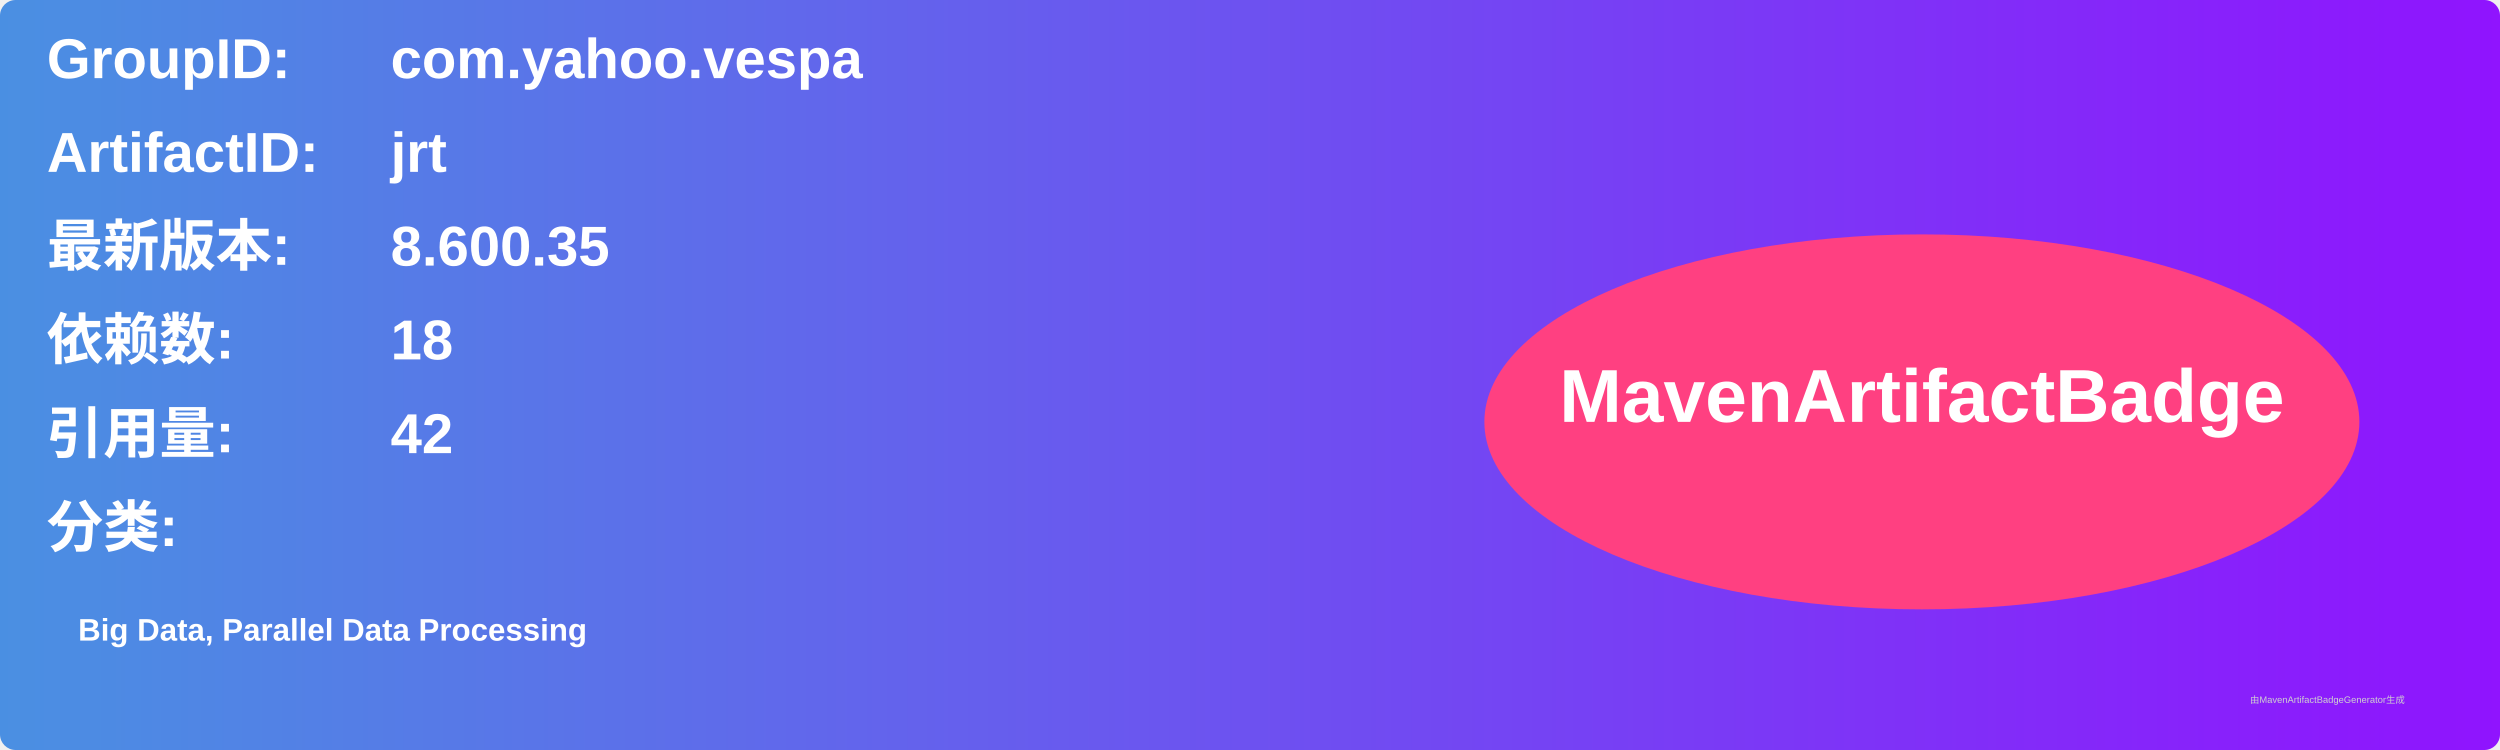
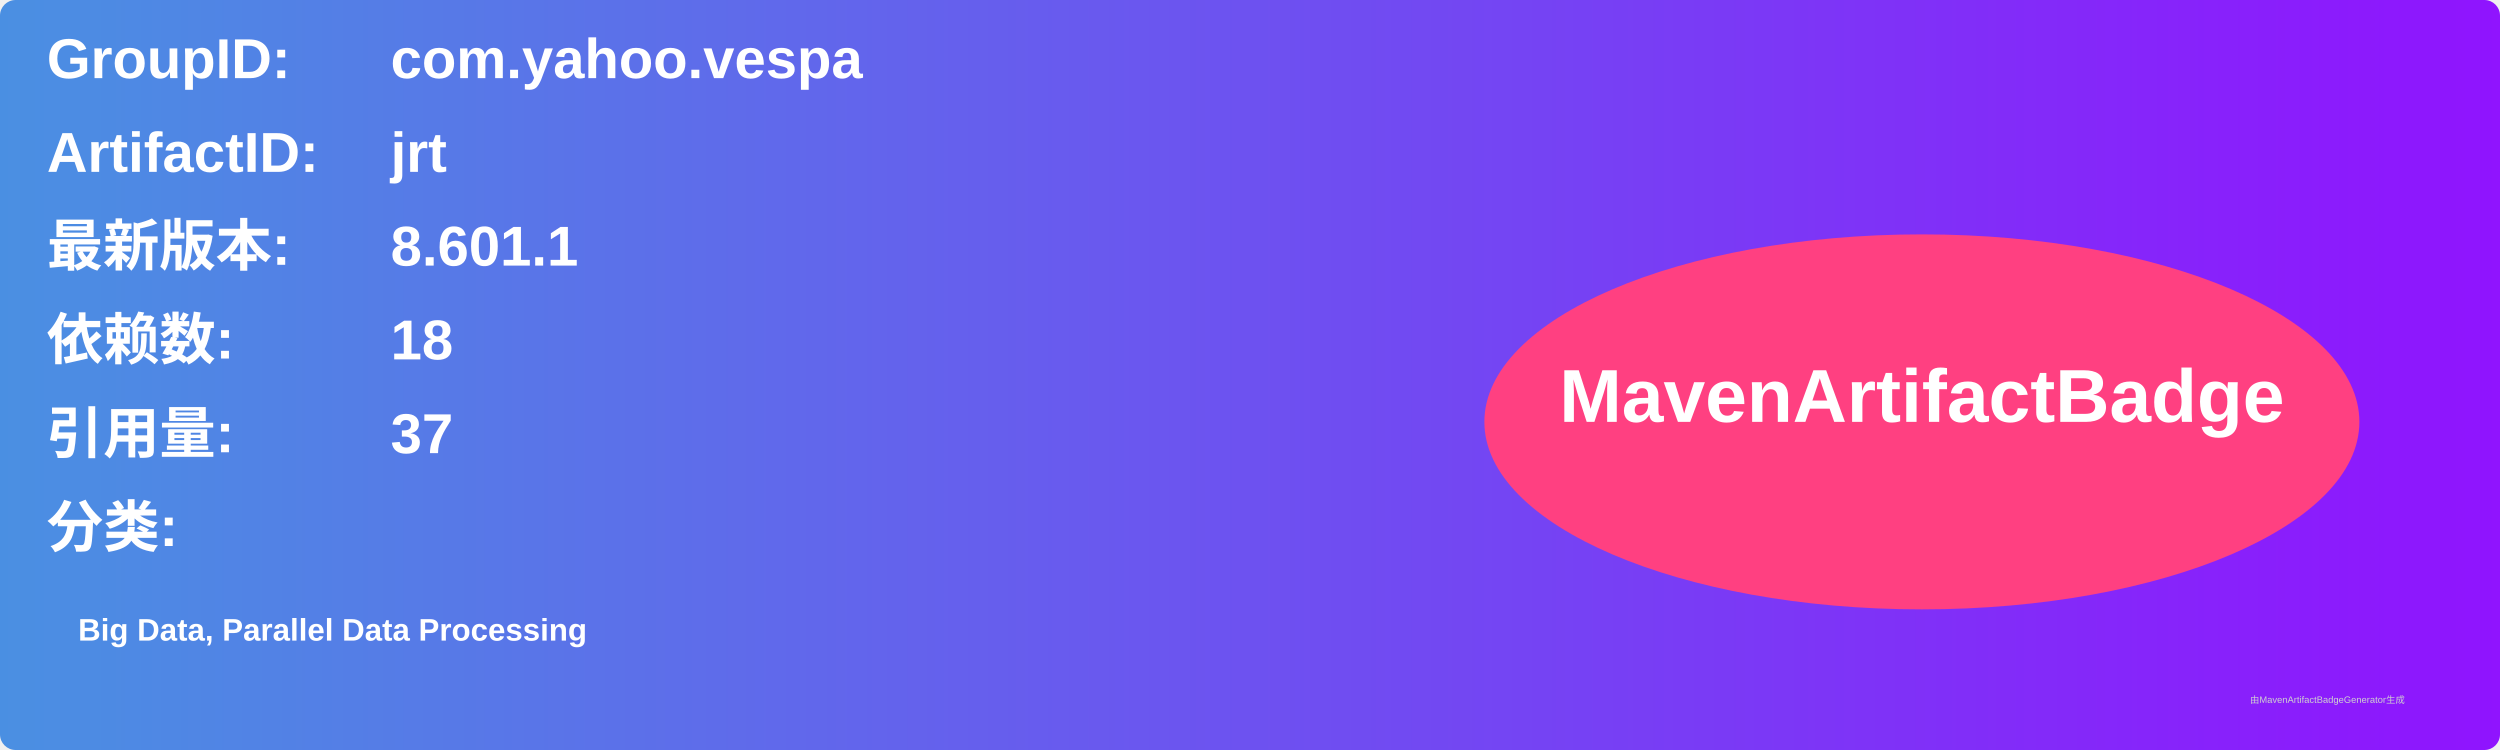
<svg xmlns="http://www.w3.org/2000/svg" width="800" height="240" viewBox="0 0 800 240">
  <linearGradient id="grad" x1="0%" y1="0%" x2="100%" y2="0%">
    <stop offset="0%" stop-color="#4a90e2" />
    <stop offset="100%" stop-color="#9013fe" />
  </linearGradient>
  <rect width="100%" height="100%" rx="5" ry="5" fill="url(#grad)" />
  <g transform="translate(15, 15)">
    <text x="0" y="10" font-family="Arial" font-size="18" fill="white" font-weight="bold" width="260">GroupID:</text>
    <text x="110" y="10" font-family="Arial" font-size="18" fill="white" font-weight="bold" width="460">com.yahoo.vespa</text>
    <text x="0" y="40" font-family="Arial" font-size="18" fill="white" font-weight="bold" width="260">ArtifactID:</text>
    <text x="110" y="40" font-family="Arial" font-size="18" fill="white" font-weight="bold" width="460">jrt</text>
    <text x="0" y="70" font-family="Arial" font-size="18" fill="white" font-weight="bold">最新版本:</text>
    <text x="110" y="70" font-family="Arial" font-size="18" fill="white" font-weight="bold">
-       <tspan font-weight="bold">8.600.35</tspan>
+       <tspan font-weight="bold">8.601.1</tspan>
    </text>
    <text x="0" y="100" font-family="Arial" font-size="18" fill="white" font-weight="bold">依赖数: </text>
    <text x="110" y="100" font-family="Arial" font-size="18" fill="white">
      <tspan font-weight="bold">18</tspan>
    </text>
    <text x="0" y="130" font-family="Arial" font-size="18" fill="white" font-weight="bold">引用量: </text>
    <text x="110" y="130" font-family="Arial" font-size="18" fill="white">
-       <tspan font-weight="bold">42</tspan>
+       <tspan font-weight="bold">37</tspan>
    </text>
    <text x="0" y="160" font-family="Arial" font-size="18" fill="white" font-weight="bold">分类:</text>
    <text x="10" y="190" font-family="Arial" font-size="10" fill="white">
      <tspan font-weight="bold">Big Data, Parallel Data Processing</tspan>
    </text>
    <ellipse cx="600" cy="120" rx="140" ry="60" fill="#ff4081" />
    <text x="600" y="120" text-anchor="middle" font-family="Arial" font-size="24" fill="white" font-weight="bold">MavenArtifactBadge</text>
  </g>
  <text x="720" y="225" font-family="Arial" font-size="3" fill="#d0d0d0">由MavenArtifactBadgeGenerator生成</text>
</svg>
